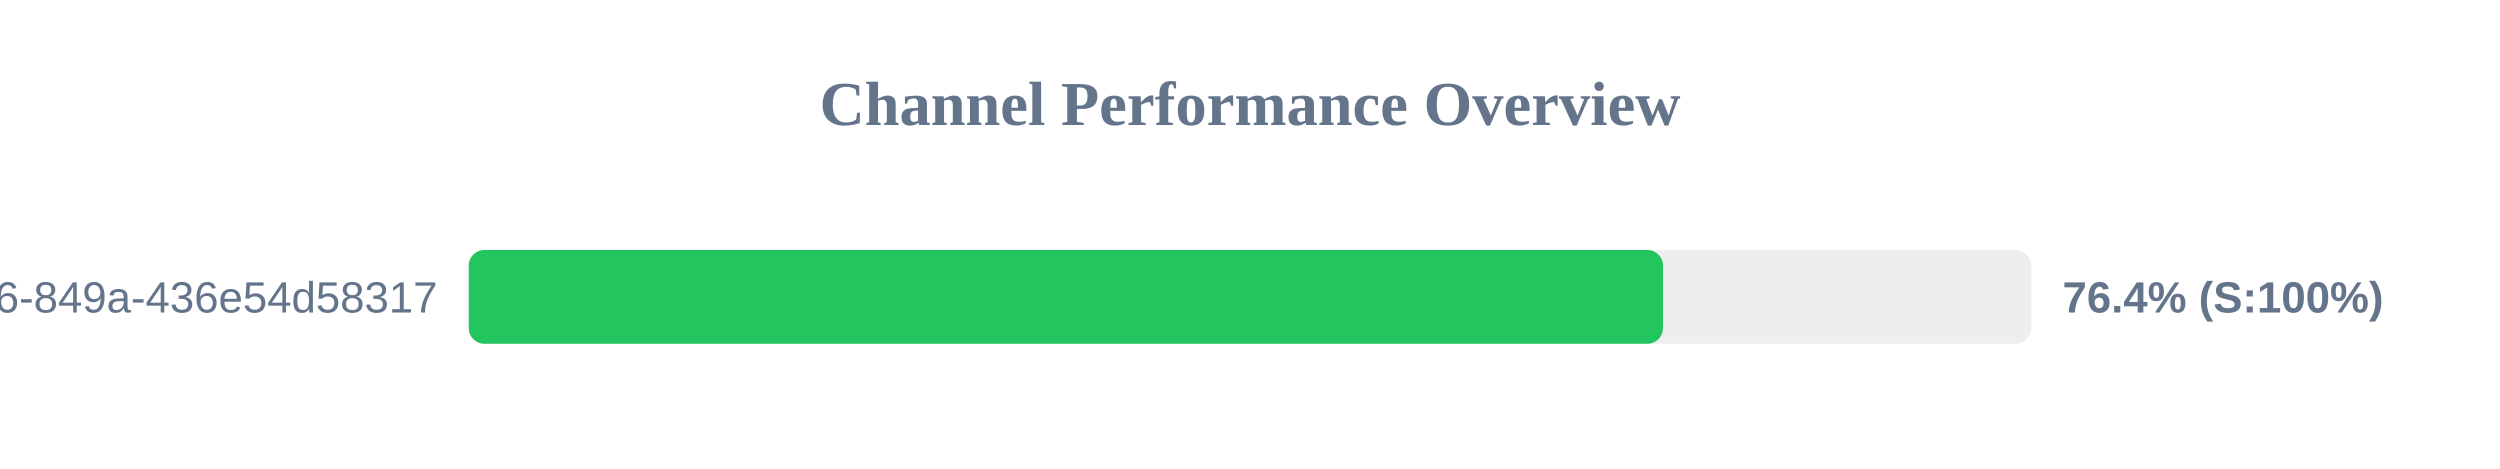
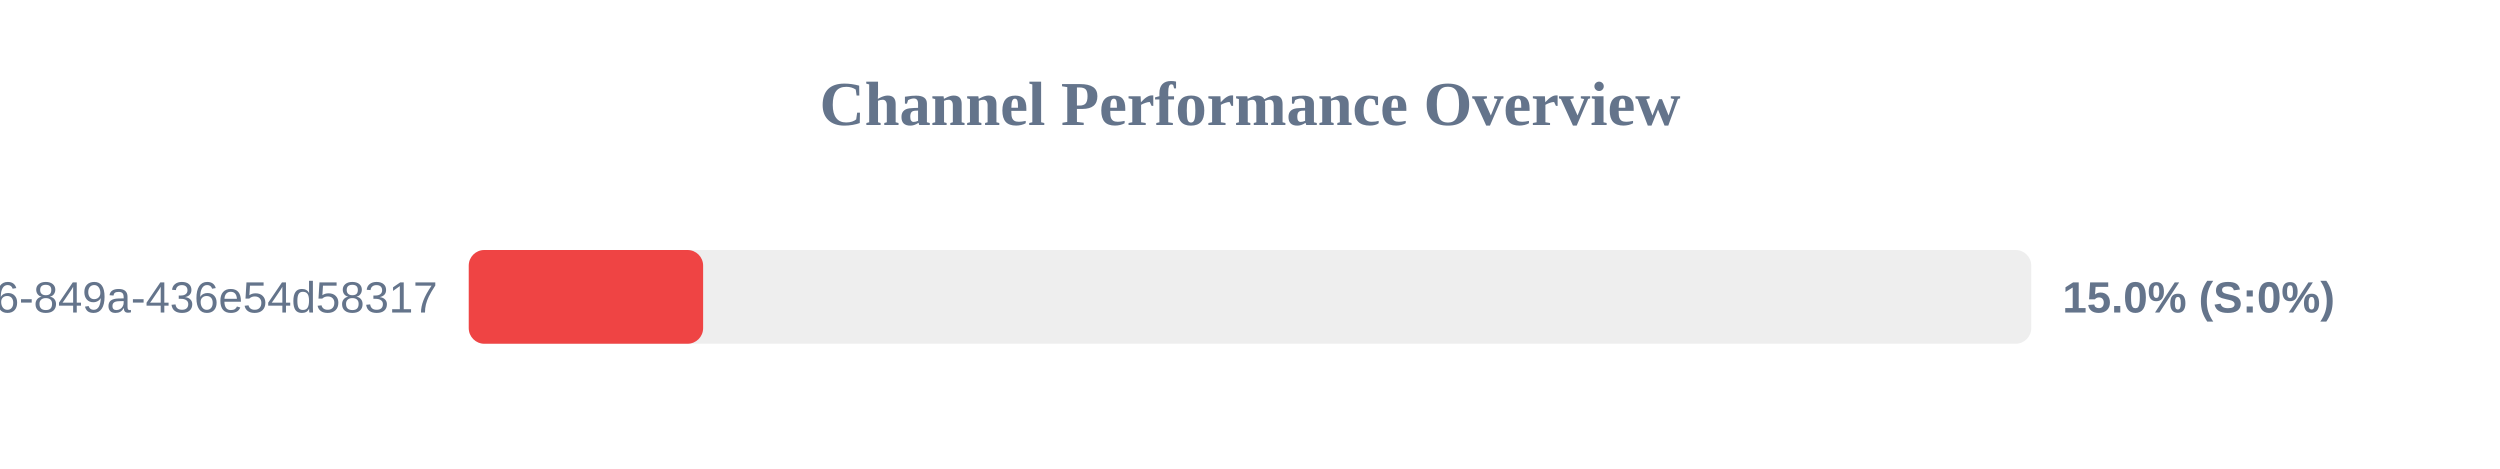
<svg xmlns="http://www.w3.org/2000/svg" width="800" height="150" version="1.1">
  <style>
        .row { font: 14px Arial; fill: #64748b; }
        .score { font: bold 14px Arial; fill: #64748b; }
    </style>
  <text x="400" y="40" text-anchor="middle" font-size="20px" font-weight="bold" fill="#64748b">Channel Performance Overview</text>
  <rect x="150" y="80" width="500" height="30" fill="#eee" rx="5" />
-   <rect x="150" y="80" width="382.15" height="30" fill="#22c55e" rx="5" />
+   <rect x="150" y="80" width="75.0" height="30" fill="#ef4444" rx="5" />
  <text x="140" y="100" text-anchor="end" class="row">?uuid=29fbd51f-03c8-4d76-849a-436e54d58317</text>
-   <text x="660" y="100" text-anchor="start" class="score">76.4% (S:100%)</text>
+   <text x="660" y="100" text-anchor="start" class="score">15.0% (S:0%)</text>
</svg>
